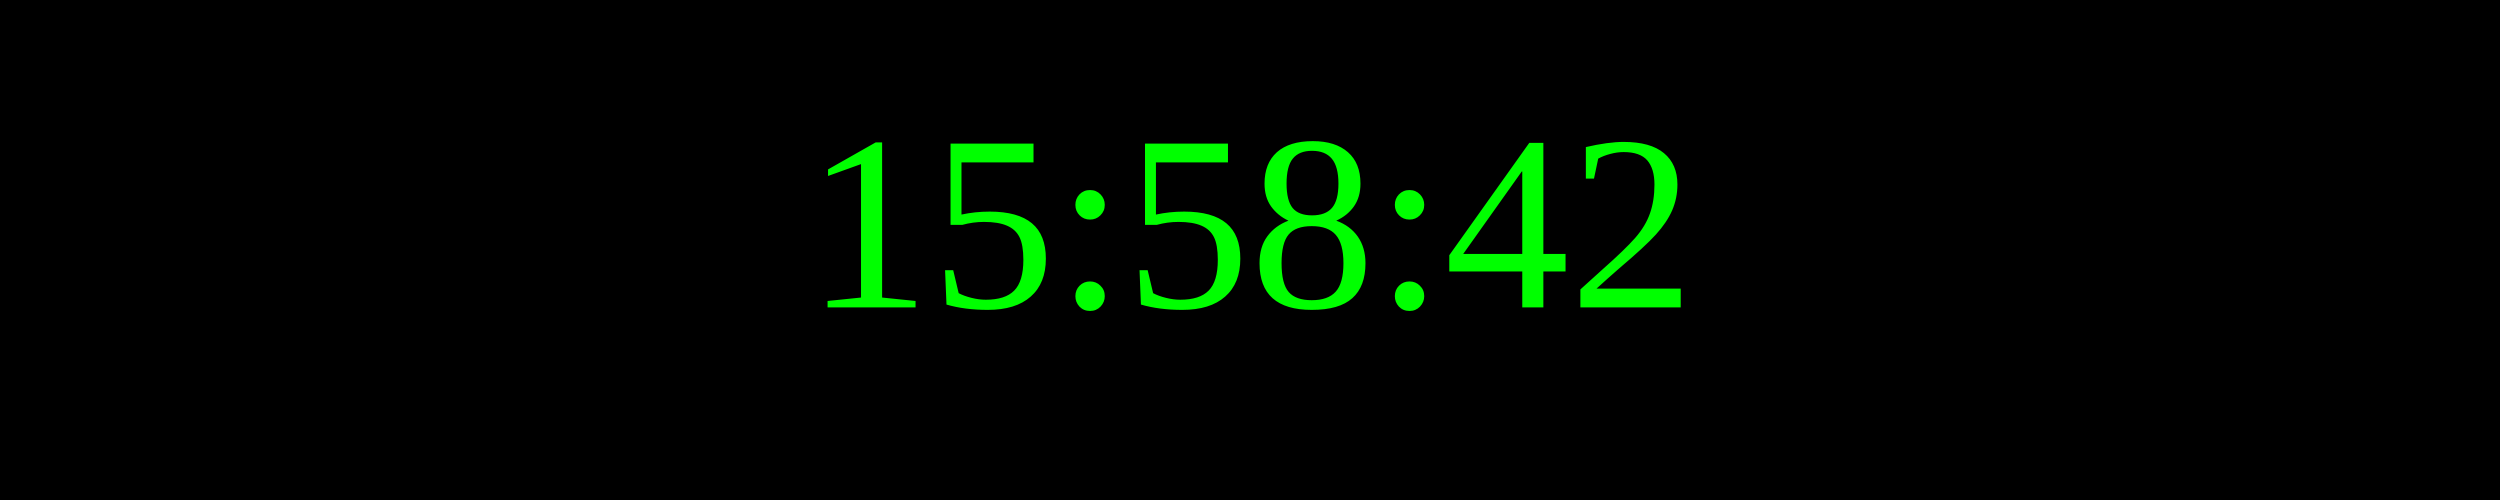
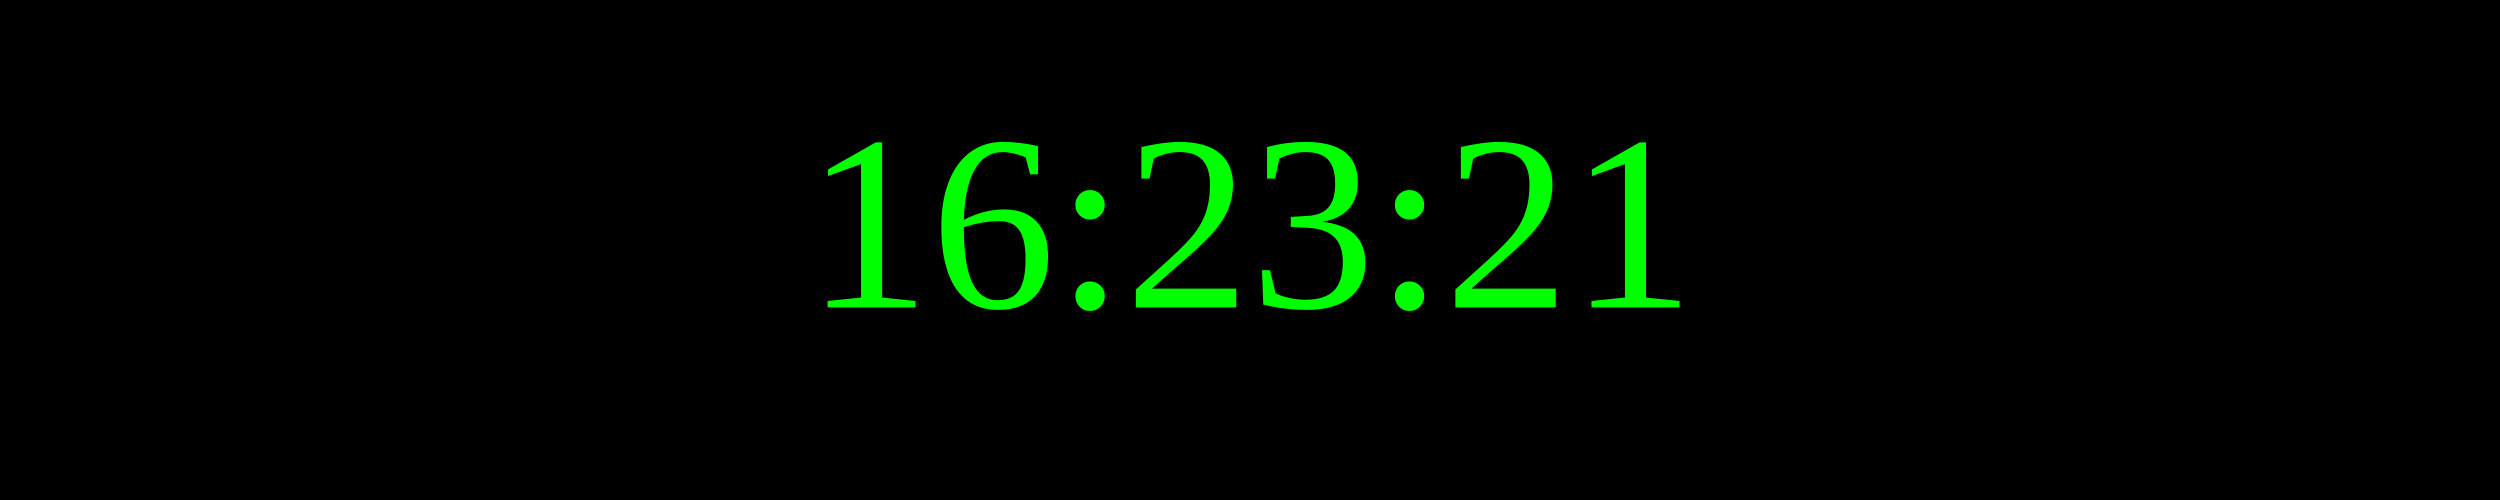
<svg xmlns="http://www.w3.org/2000/svg" width="250" height="50">
  <rect width="100%" height="100%" fill="black" />
  <text x="50%" y="50%" font-size="25" fill="lime" text-anchor="middle" dominant-baseline="middle">
- 15:58:42
+ 16:23:21
</text>
</svg>
